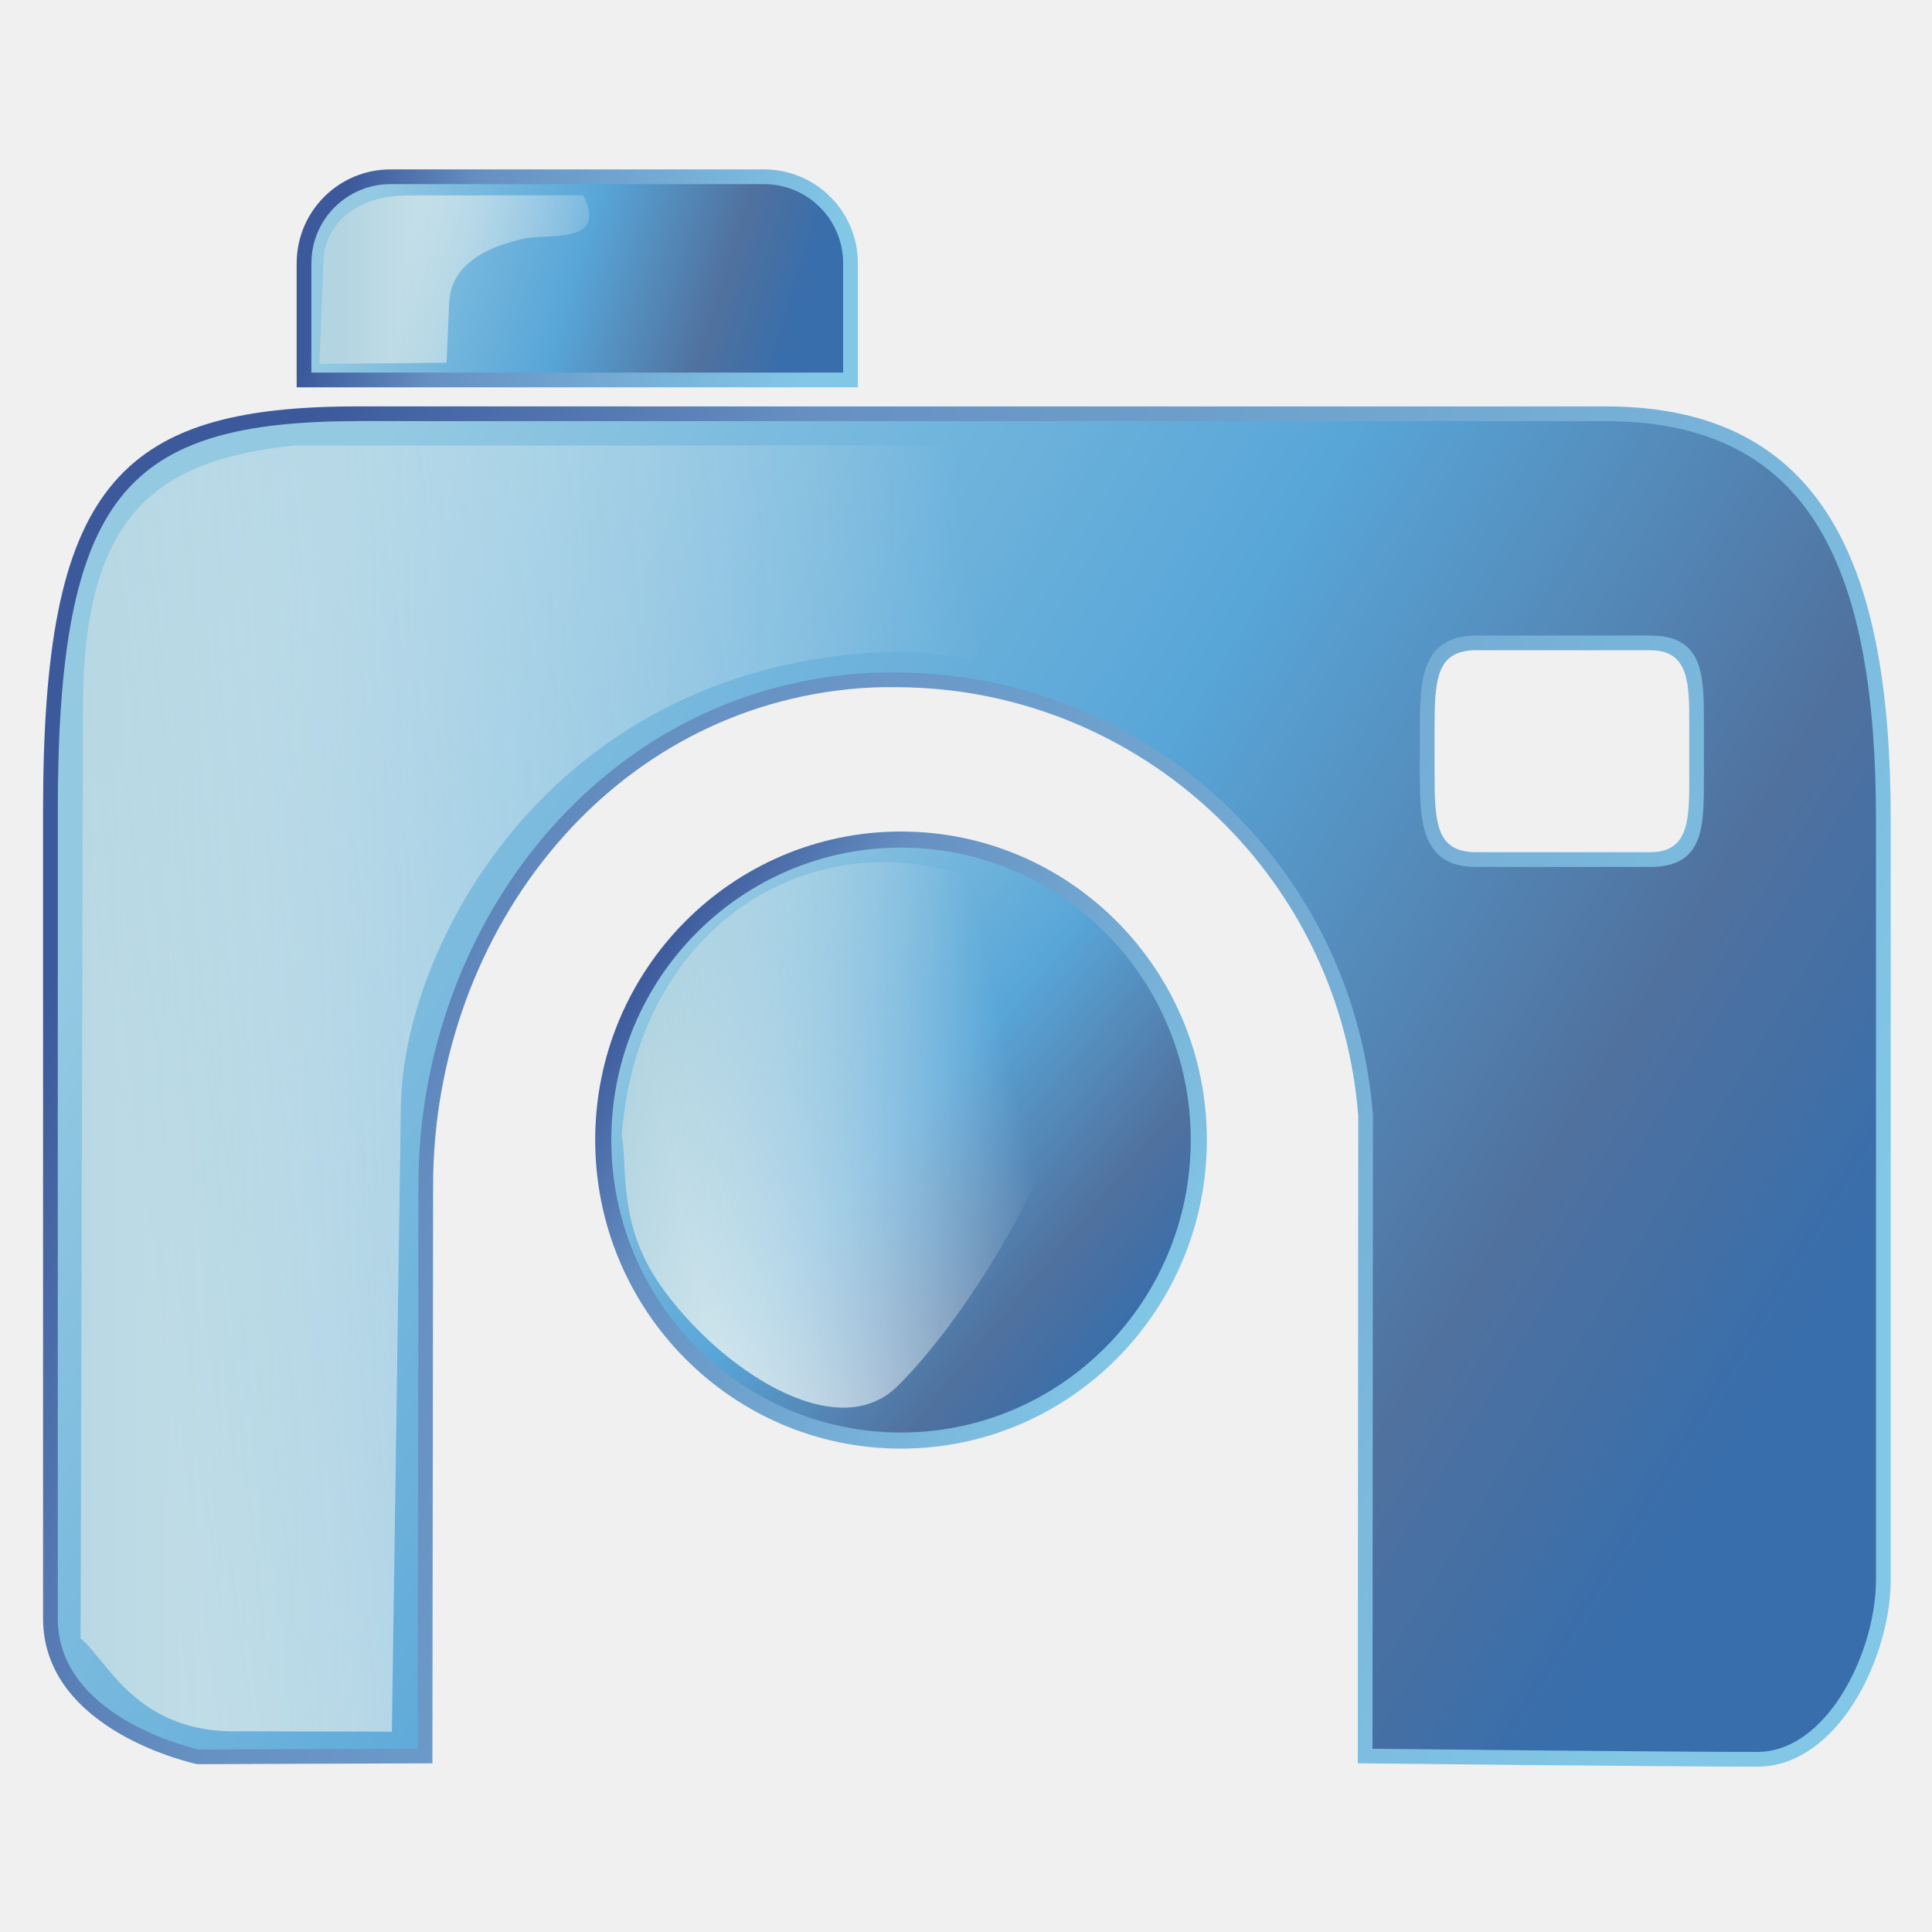
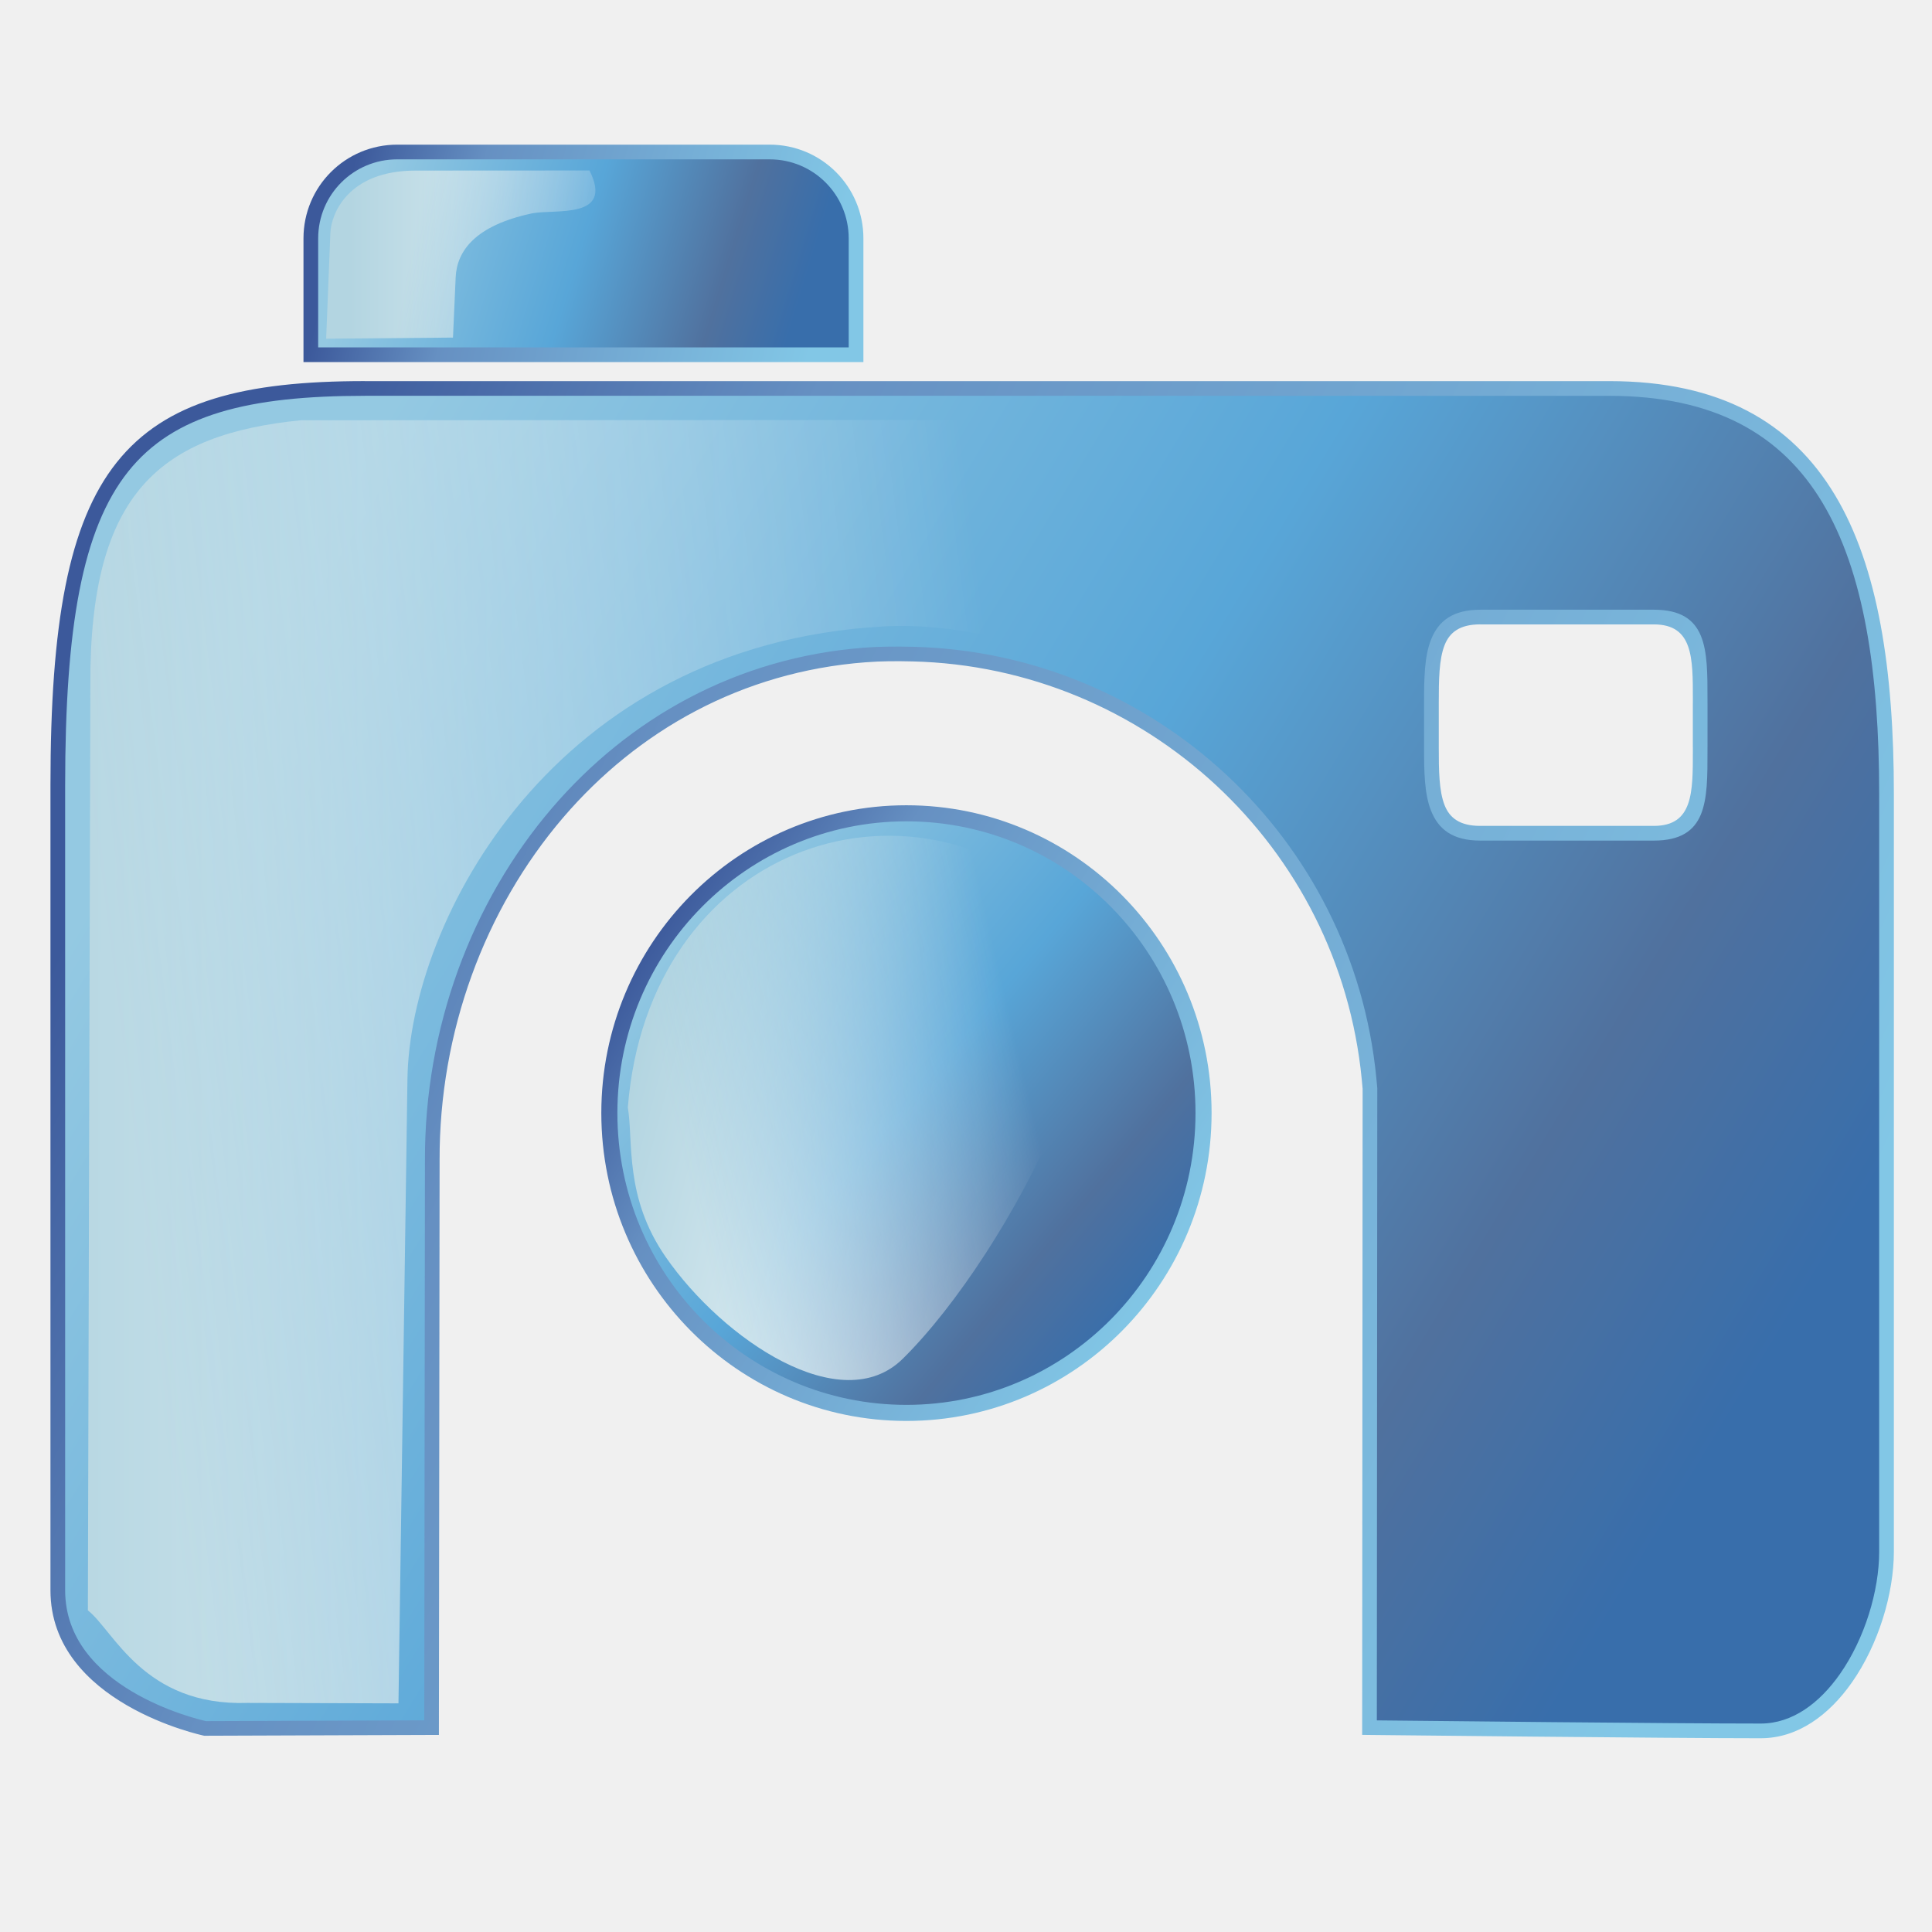
- <svg xmlns="http://www.w3.org/2000/svg" xmlns:xlink="http://www.w3.org/1999/xlink" xml:space="preserve" width="300px" height="300px" style="shape-rendering:geometricPrecision; text-rendering:geometricPrecision; image-rendering:optimizeQuality; fill-rule:evenodd; clip-rule:evenodd" viewBox="0 0 300 300" id="svg2" version="1.1">
+ <svg xmlns="http://www.w3.org/2000/svg" xmlns:xlink="http://www.w3.org/1999/xlink" xml:space="preserve" width="256" height="256" style="fill-rule:evenodd" viewBox="0 0 256 256" id="svg2" version="1.1">
  <defs id="defs4">
    <style type="text/css" id="style6">
   
    .fil8 {fill:white}
    .fil7 {fill:url(#id6)}
    .fil2 {fill:url(#id7)}
    .fil0 {fill:url(#id8)}
    .fil4 {fill:url(#id9)}
    .fil6 {fill:url(#id10)}
    .fil9 {fill:url(#id11)}
    .fil3 {fill:url(#id12);fill-rule:nonzero}
    .fil1 {fill:url(#id13);fill-rule:nonzero}
    .fil5 {fill:url(#id14);fill-rule:nonzero}
   
  </style>
    <mask id="id0">
      <linearGradient id="id1" gradientUnits="userSpaceOnUse" x1="104.456" y1="180.932" x2="157.614" y2="168.436">
        <stop offset="0" style="stop-opacity:1; stop-color:white" id="stop10" />
        <stop offset="1" style="stop-opacity:0; stop-color:white" id="stop12" />
      </linearGradient>
      <rect style="fill:url(#id1)" x="91.613" y="129.406" width="78.844" height="90.557" id="rect14" />
    </mask>
    <mask id="id2">
-       <linearGradient id="id3" gradientUnits="userSpaceOnUse" x1="62.52" y1="43.766" x2="97.364" y2="49.944">
+       <linearGradient id="id3" gradientUnits="userSpaceOnUse" x1="62.52" y1="43.765" x2="97.364" y2="49.944">
        <stop offset="0" style="stop-opacity:1; stop-color:white" id="stop18" />
        <stop offset="0.439" style="stop-opacity:0.502; stop-color:white" id="stop20" />
        <stop offset="1" style="stop-opacity:0; stop-color:white" id="stop22" />
      </linearGradient>
      <rect style="fill:url(#id3)" x="48.213" y="28.938" width="63.459" height="35.835" id="rect24" />
    </mask>
    <mask id="id4">
      <linearGradient id="id5" gradientUnits="userSpaceOnUse" x1="13.889" y1="143.377" x2="155.232" y2="125.445">
        <stop offset="0" style="stop-opacity:1; stop-color:white" id="stop28" />
        <stop offset="0.439" style="stop-opacity:0.502; stop-color:white" id="stop30" />
        <stop offset="1" style="stop-opacity:0; stop-color:white" id="stop32" />
      </linearGradient>
      <rect style="fill:url(#id5)" x="-79.282" y="-1.459" width="327.685" height="271.739" id="rect34" />
    </mask>
    <linearGradient id="id6" gradientUnits="userSpaceOnUse" x1="53.238" y1="46.855" x2="106.646" y2="46.855">
      <stop offset="0" style="stop-color:#B3D5E1" id="stop37" />
      <stop offset="1" style="stop-color:white" id="stop39" />
    </linearGradient>
    <linearGradient id="id7" gradientUnits="userSpaceOnUse" x1="56.808" y1="33.14" x2="122.47" y2="53.303">
      <stop offset="0" style="stop-color:#94C9E2" id="stop42" />
      <stop offset="0.49" style="stop-color:#58A6D8" id="stop44" />
      <stop offset="0.82" style="stop-color:#50719E" id="stop46" />
      <stop offset="1" style="stop-color:#386EAB" id="stop48" />
    </linearGradient>
    <linearGradient id="id8" gradientUnits="userSpaceOnUse" xlink:href="#id7" x1="38.86" y1="101.264" x2="261.415" y2="236.166">
  </linearGradient>
    <linearGradient id="id9" gradientUnits="userSpaceOnUse" xlink:href="#id7" x1="103.742" y1="146.887" x2="176.084" y2="207.169">
  </linearGradient>
    <linearGradient id="id10" gradientUnits="userSpaceOnUse" xlink:href="#id6" x1="98.637" y1="166.324" x2="163.433" y2="183.044">
  </linearGradient>
    <linearGradient id="id11" gradientUnits="userSpaceOnUse" xlink:href="#id6" x1="0.083" y1="134.411" x2="169.038" y2="134.411">
  </linearGradient>
    <linearGradient id="id12" gradientUnits="userSpaceOnUse" x1="126.553" y1="52.267" x2="52.725" y2="34.182">
      <stop offset="0" style="stop-color:#82C7E6" id="stop55" />
      <stop offset="0.741" style="stop-color:#6690C2" id="stop57" />
      <stop offset="1" style="stop-color:#3C599B" id="stop59" />
    </linearGradient>
    <linearGradient id="id13" gradientUnits="userSpaceOnUse" xlink:href="#id12" x1="273.651" y1="226.071" x2="26.626" y2="111.36">
  </linearGradient>
    <linearGradient id="id14" gradientUnits="userSpaceOnUse" xlink:href="#id12" x1="180.983" y1="203.168" x2="98.839" y2="150.894">
  </linearGradient>
    <linearGradient xlink:href="#id7" id="linearGradient3057" gradientUnits="userSpaceOnUse" x1="56.808" y1="33.14" x2="122.47" y2="53.303" />
    <linearGradient xlink:href="#id12" id="linearGradient3059" gradientUnits="userSpaceOnUse" x1="126.553" y1="52.267" x2="52.725" y2="34.182" />
    <linearGradient xlink:href="#id6" id="linearGradient3061" gradientUnits="userSpaceOnUse" x1="53.238" y1="46.855" x2="106.646" y2="46.855" />
    <linearGradient xlink:href="#id7" id="linearGradient3075" gradientUnits="userSpaceOnUse" x1="38.86" y1="101.264" x2="261.415" y2="236.166" />
    <linearGradient xlink:href="#id12" id="linearGradient3077" gradientUnits="userSpaceOnUse" x1="273.651" y1="226.071" x2="26.626" y2="111.36" />
    <linearGradient xlink:href="#id7" id="linearGradient3079" gradientUnits="userSpaceOnUse" x1="56.808" y1="33.14" x2="122.47" y2="53.303" />
    <linearGradient xlink:href="#id12" id="linearGradient3081" gradientUnits="userSpaceOnUse" x1="126.553" y1="52.267" x2="52.725" y2="34.182" />
    <linearGradient xlink:href="#id7" id="linearGradient3083" gradientUnits="userSpaceOnUse" x1="103.742" y1="146.887" x2="176.084" y2="207.169" />
    <linearGradient xlink:href="#id12" id="linearGradient3085" gradientUnits="userSpaceOnUse" x1="180.983" y1="203.168" x2="98.839" y2="150.894" />
    <linearGradient xlink:href="#id6" id="linearGradient3087" gradientUnits="userSpaceOnUse" x1="98.637" y1="166.324" x2="163.433" y2="183.044" />
    <linearGradient xlink:href="#id6" id="linearGradient3089" gradientUnits="userSpaceOnUse" x1="53.238" y1="46.855" x2="106.646" y2="46.855" />
    <linearGradient xlink:href="#id6" id="linearGradient3091" gradientUnits="userSpaceOnUse" x1="0.083" y1="134.411" x2="169.038" y2="134.411" />
-     <linearGradient xlink:href="#id12" id="linearGradient3101" gradientUnits="userSpaceOnUse" x1="126.553" y1="52.267" x2="52.725" y2="34.182" />
-     <linearGradient xlink:href="#id7" id="linearGradient3104" gradientUnits="userSpaceOnUse" x1="56.808" y1="33.14" x2="122.47" y2="53.303" />
-     <linearGradient xlink:href="#id12" id="linearGradient3107" gradientUnits="userSpaceOnUse" x1="273.651" y1="226.071" x2="26.626" y2="111.36" />
-     <linearGradient xlink:href="#id7" id="linearGradient3110" gradientUnits="userSpaceOnUse" x1="38.86" y1="101.264" x2="261.415" y2="236.166" />
+     <linearGradient xlink:href="#id12" id="linearGradient3101" gradientUnits="userSpaceOnUse" x1="126.553" y1="52.267" x2="52.725" y2="34.182" gradientTransform="translate(0,-44)" />
+     <linearGradient xlink:href="#id7" id="linearGradient3104" gradientUnits="userSpaceOnUse" x1="56.808" y1="33.14" x2="122.47" y2="53.303" gradientTransform="translate(0,-44)" />
+     <linearGradient xlink:href="#id12" id="linearGradient3107" gradientUnits="userSpaceOnUse" x1="273.651" y1="226.071" x2="26.626" y2="111.36" gradientTransform="translate(0,-44)" />
+     <linearGradient xlink:href="#id7" id="linearGradient3110" gradientUnits="userSpaceOnUse" x1="38.86" y1="101.264" x2="261.415" y2="236.166" gradientTransform="translate(0,-44)" />
+     <linearGradient xlink:href="#id7" id="linearGradient3055" gradientUnits="userSpaceOnUse" gradientTransform="translate(0,-44)" x1="38.86" y1="101.264" x2="261.415" y2="236.166" />
+     <linearGradient xlink:href="#id12" id="linearGradient3058" gradientUnits="userSpaceOnUse" gradientTransform="translate(0,-44)" x1="273.651" y1="226.071" x2="26.626" y2="111.36" />
+     <linearGradient xlink:href="#id7" id="linearGradient3060" gradientUnits="userSpaceOnUse" gradientTransform="translate(0,-44)" x1="56.808" y1="33.14" x2="122.47" y2="53.303" />
+     <linearGradient xlink:href="#id12" id="linearGradient3062" gradientUnits="userSpaceOnUse" gradientTransform="translate(0,-44)" x1="126.553" y1="52.267" x2="52.725" y2="34.182" />
+     <linearGradient xlink:href="#id7" id="linearGradient3064" gradientUnits="userSpaceOnUse" x1="103.742" y1="146.887" x2="176.084" y2="207.169" />
+     <linearGradient xlink:href="#id12" id="linearGradient3066" gradientUnits="userSpaceOnUse" x1="180.983" y1="203.168" x2="98.839" y2="150.894" />
+     <linearGradient xlink:href="#id6" id="linearGradient3068" gradientUnits="userSpaceOnUse" x1="98.637" y1="166.324" x2="163.433" y2="183.044" />
+     <linearGradient xlink:href="#id6" id="linearGradient3070" gradientUnits="userSpaceOnUse" x1="53.238" y1="46.855" x2="106.646" y2="46.855" />
+     <linearGradient xlink:href="#id6" id="linearGradient3072" gradientUnits="userSpaceOnUse" x1="0.083" y1="134.411" x2="169.038" y2="134.411" />
  </defs>
-   <path id="_52841328" class="fil0" d="m 229.206,99.826 27.025,0 c 7.448,0 7.213,6.01 7.213,13.452 l 0,6.743 c 0,7.447 0.23,13.451 -7.213,13.451 l -27.025,0 c -7.462,0 -7.589,-6.004 -7.589,-13.451 l 0,-6.743 c 0,-7.448 0.127,-13.447 7.589,-13.452 z m -17.228,172.846 c 0,0 46.139,0.509 60.906,0.509 11.651,0 19.563,-16.223 19.563,-27.901 l 0,-117.919 c 0,-38.367 -9.639,-63.108 -43.139,-63.108 l -193.698,-0.005 c -36.899,0 -47.782,12.05 -47.782,61.712 l 0,125.345 c 0,16.663 22.928,21.495 22.928,21.495 l 35.248,-0.127 0.107,-88.345 c -0.107,-39.192 27.005,-75.525 67.34,-78.598 2.446,-0.194 4.979,-0.194 7.411,-0.138 36.557,0.872 67.41,28.938 71.045,66.061 l 0.143,1.543 -0.071,99.477 z" style="fill:url(#linearGradient3110)" />
-   <path id="_143790912" class="fil1" d="m 229.206,98.683 27.025,0 c 8.366,0 8.36,6.162 8.353,13.932 l 0,0.663 0.004,0 0,6.743 -0.004,0 0,0.648 c 0.007,7.783 0.013,13.948 -8.353,13.948 l -27.025,0 c -4.303,0 -6.511,-1.779 -7.651,-4.658 -1.048,-2.638 -1.082,-6.105 -1.082,-9.938 l 0,-6.743 c 0,-3.833 0.035,-7.298 1.082,-9.937 1.141,-2.876 3.347,-4.652 7.651,-4.655 l 0,-0.004 z m 27.025,2.288 -27.025,0 0,-0.006 c -3.157,0.003 -4.746,1.229 -5.534,3.217 -0.883,2.223 -0.912,5.482 -0.912,9.096 l 0,6.743 c 0,3.614 0.029,6.873 0.912,9.098 0.786,1.985 2.375,3.21 5.534,3.21 l 27.025,0 c 6.085,0 6.08,-5.154 6.075,-11.66 l -10e-4,-0.648 -0.004,0 0,-6.743 0.004,0 10e-4,-0.663 c 0.006,-6.494 0.011,-11.645 -6.075,-11.645 z m -43.112,170.575 c 7.11,0.077 45.86,0.493 59.766,0.493 4.909,0 9.142,-3.189 12.306,-7.7 3.86,-5.507 6.112,-12.93 6.112,-19.058 l 0,-117.919 c 0,-18.99 -2.365,-34.576 -8.842,-45.357 -6.381,-10.623 -16.854,-16.608 -33.152,-16.608 l 0,-0.004 -193.698,-0.005 0,0.005 c -18.087,0 -29.761,2.905 -36.834,11.798 -7.15,8.991 -9.804,24.205 -9.804,48.769 l 0,125.346 c 0,15.135 20.313,19.995 21.916,20.355 l 33.976,-0.123 0.107,-87.21 c -0.055,-20.418 7.181,-40.075 19.782,-54.784 11.938,-13.934 28.686,-23.434 48.607,-24.953 l 0,0 c 1.211,-0.096 2.487,-0.145 3.787,-0.163 1.261,-0.017 2.514,-0.003 3.736,0.025 l 0.006,0 c 18.651,0.446 35.842,7.858 48.797,19.905 12.835,11.934 21.519,28.421 23.355,47.187 l 0,0.004 0.143,1.545 0.006,0.05 -0.001,0.053 -0.069,98.351 z m 59.766,2.781 c -14.219,0 -60.783,-0.512 -60.916,-0.513 l -1.131,-0.013 0.001,-1.127 0.071,-99.425 -0.138,-1.491 0,0 c -1.779,-18.183 -10.197,-34.161 -22.641,-45.731 -12.559,-11.679 -29.221,-18.865 -47.295,-19.297 -1.207,-0.028 -2.436,-0.042 -3.66,-0.025 -1.186,0.017 -2.401,0.065 -3.636,0.163 l -0.004,0 c -19.278,1.469 -35.489,10.666 -47.047,24.158 -12.255,14.303 -19.292,33.429 -19.238,53.301 l -0.107,88.346 -0.001,1.135 -1.138,0.004 -35.248,0.126 -0.13,0.001 -0.107,-0.024 c -0.069,-0.015 -23.834,-5.022 -23.834,-22.611 l 0,-125.346 c 0,-25.098 2.789,-40.74 10.303,-50.189 7.593,-9.546 19.811,-12.666 38.622,-12.666 l 0,0.004 193.698,0.005 0,-0.005 c 17.202,0 28.298,6.388 35.111,17.726 6.717,11.182 9.171,27.152 9.171,46.527 l 0,117.919 c 0,6.545 -2.407,14.478 -6.533,20.362 -3.567,5.088 -8.426,8.684 -14.173,8.684 z" style="fill:url(#linearGradient3107);fill-rule:nonzero" />
-   <path id="_141855936" class="fil2" d="m 60.661,27.445 57.955,0 c 7.447,0 13.452,6.006 13.452,13.452 l 0,18.105 -84.858,0 0,-18.105 c 0,-7.447 6.004,-13.452 13.451,-13.452 z" style="fill:url(#linearGradient3104)" />
-   <path id="_141276024" class="fil3" d="m 60.661,26.302 57.955,0 c 4.039,0 7.689,1.629 10.327,4.267 2.639,2.639 4.269,6.289 4.269,10.328 l 0,18.105 0,1.143 -1.143,0 -84.86,0 -1.143,0 0,-1.143 0,-18.105 c 0,-4.039 1.629,-7.689 4.269,-10.328 2.638,-2.638 6.288,-4.267 10.327,-4.267 z m 57.955,2.288 -57.955,0 c -3.408,0 -6.485,1.373 -8.709,3.597 -2.226,2.226 -3.599,5.303 -3.599,8.71 l 0,16.961 82.57,0 0,-16.961 c 0,-3.408 -1.373,-6.485 -3.599,-8.71 -2.224,-2.224 -5.301,-3.597 -8.709,-3.597 z" style="fill:url(#linearGradient3101);fill-rule:nonzero" />
-   <g id="g70">
-     <path id="_141641064" class="fil4" d="m 186.15,177.019 c 0,25.773 -20.71,46.672 -46.246,46.672 -25.523,0 -46.233,-20.895 -46.233,-46.672 0,-25.769 20.71,-46.649 46.233,-46.649 25.535,0 46.246,20.879 46.246,46.649 z" style="fill:url(#linearGradient3083)" />
-     <path id="_146159072" class="fil5" d="m 187.401,177.019 c 0,13.226 -5.319,25.206 -13.914,33.88 -8.595,8.676 -20.471,14.043 -33.583,14.043 -13.107,0 -24.979,-5.368 -33.574,-14.044 -8.593,-8.673 -13.909,-20.652 -13.909,-33.879 0,-13.221 5.316,-25.194 13.908,-33.864 8.595,-8.671 20.468,-14.036 33.576,-14.036 13.112,0 24.989,5.363 33.585,14.035 8.594,8.67 13.912,20.643 13.912,33.865 z m -15.682,32.122 c 8.143,-8.217 13.18,-19.575 13.18,-32.122 0,-12.543 -5.037,-23.895 -13.178,-32.106 -8.14,-8.213 -19.391,-13.293 -31.817,-13.293 -12.42,0 -23.668,5.081 -31.807,13.294 -8.14,8.212 -13.175,19.562 -13.175,32.104 0,12.548 5.037,23.905 13.175,32.121 8.14,8.217 19.387,13.301 31.807,13.301 12.424,0 23.674,-5.084 31.815,-13.3 z" style="fill:url(#linearGradient3085);fill-rule:nonzero" />
-     <path id="_141826928" class="fil6" style="fill:url(#linearGradient3087)" d="m 96.546,176.146 c 3.197,-40.181 43.161,-54.672 69.104,-30.556 11.891,11.055 -9.585,53.129 -26.29,69.653 -9.572,9.469 -27.976,-2.943 -36.896,-15.782 -6.509,-9.372 -5.026,-18.007 -5.918,-23.315 z" mask="url(#id0)" />
+   <g id="g3043" transform="matrix(0.8513677,0,0,0.8513677,0.9936875,34.23394)">
+     <path style="fill:url(#linearGradient3055)" d="m 229.206,55.826 27.025,0 c 7.448,0 7.213,6.01 7.213,13.452 l 0,6.743 c 0,7.447 0.23,13.451 -7.213,13.451 l -27.025,0 c -7.462,0 -7.589,-6.004 -7.589,-13.451 l 0,-6.743 c 0,-7.448 0.127,-13.447 7.589,-13.452 z m -17.228,172.846 c 0,0 46.139,0.509 60.906,0.509 11.651,0 19.563,-16.223 19.563,-27.901 l 0,-117.919 c 0,-38.367 -9.639,-63.108 -43.139,-63.108 l -193.698,-0.005 c -36.899,0 -47.782,12.05 -47.782,61.712 l 0,125.345 c 0,16.663 22.928,21.495 22.928,21.495 l 35.248,-0.127 0.107,-88.345 c -0.107,-39.192 27.005,-75.525 67.34,-78.598 2.446,-0.194 4.979,-0.194 7.411,-0.138 36.557,0.872 67.41,28.938 71.045,66.061 l 0.143,1.543 -0.071,99.477 z" class="fil0" id="_52841328" />
+     <path style="fill:url(#linearGradient3058);fill-rule:nonzero" d="m 229.206,54.683 27.025,0 c 8.366,0 8.36,6.162 8.353,13.932 l 0,0.663 0.004,0 0,6.743 -0.004,0 0,0.648 c 0.007,7.783 0.013,13.948 -8.353,13.948 l -27.025,0 c -4.303,0 -6.511,-1.779 -7.651,-4.658 -1.048,-2.638 -1.082,-6.105 -1.082,-9.938 l 0,-6.743 c 0,-3.833 0.035,-7.298 1.082,-9.937 1.141,-2.876 3.347,-4.652 7.651,-4.655 l 0,-0.004 z m 27.025,2.288 -27.025,0 0,-0.006 c -3.157,0.003 -4.746,1.229 -5.534,3.217 -0.883,2.223 -0.912,5.482 -0.912,9.096 l 0,6.743 c 0,3.614 0.029,6.873 0.912,9.098 0.786,1.985 2.375,3.21 5.534,3.21 l 27.025,0 c 6.085,0 6.08,-5.154 6.075,-11.66 l -10e-4,-0.648 -0.004,0 0,-6.743 0.004,0 10e-4,-0.663 c 0.006,-6.494 0.011,-11.645 -6.075,-11.645 z m -43.112,170.575 c 7.11,0.077 45.86,0.493 59.766,0.493 4.909,0 9.142,-3.189 12.306,-7.7 3.86,-5.507 6.112,-12.93 6.112,-19.058 l 0,-117.919 c 0,-18.99 -2.365,-34.576 -8.842,-45.357 -6.381,-10.623 -16.854,-16.608 -33.152,-16.608 l 0,-0.004 -193.698,-0.005 0,0.005 c -18.087,0 -29.761,2.905 -36.834,11.798 -7.15,8.991 -9.804,24.205 -9.804,48.769 l 0,125.346 c 0,15.135 20.313,19.995 21.916,20.355 l 33.976,-0.123 0.107,-87.21 c -0.055,-20.418 7.181,-40.075 19.782,-54.784 11.938,-13.934 28.686,-23.434 48.607,-24.953 l 0,0 c 1.211,-0.096 2.487,-0.145 3.787,-0.163 1.261,-0.017 2.514,-0.003 3.736,0.025 l 0.006,0 c 18.651,0.446 35.842,7.858 48.797,19.905 12.835,11.934 21.519,28.421 23.355,47.187 l 0,0.004 0.143,1.545 0.006,0.05 -0.001,0.053 -0.069,98.351 z m 59.766,2.781 c -14.219,0 -60.783,-0.512 -60.916,-0.513 l -1.131,-0.013 0.001,-1.127 0.071,-99.425 -0.138,-1.491 0,0 c -1.779,-18.183 -10.197,-34.161 -22.641,-45.731 -12.559,-11.679 -29.221,-18.865 -47.295,-19.297 -1.207,-0.028 -2.436,-0.042 -3.66,-0.025 -1.186,0.017 -2.401,0.065 -3.636,0.163 l -0.004,0 c -19.278,1.469 -35.489,10.666 -47.047,24.158 -12.255,14.303 -19.292,33.429 -19.238,53.301 l -0.107,88.346 -0.001,1.135 -1.138,0.004 -35.248,0.126 -0.13,0.001 -0.107,-0.024 c -0.069,-0.015 -23.834,-5.022 -23.834,-22.611 l 0,-125.346 c 0,-25.098 2.789,-40.74 10.303,-50.189 7.593,-9.546 19.811,-12.666 38.622,-12.666 l 0,0.004 193.698,0.005 0,-0.005 c 17.202,0 28.298,6.388 35.111,17.726 6.717,11.182 9.171,27.152 9.171,46.527 l 0,117.919 c 0,6.545 -2.407,14.478 -6.533,20.362 -3.567,5.088 -8.426,8.684 -14.173,8.684 z" class="fil1" id="_143790912" />
+     <path style="fill:url(#linearGradient3060)" d="m 60.661,-16.555 57.955,0 c 7.447,0 13.452,6.006 13.452,13.452 l 0,18.105 -84.858,0 0,-18.105 c 0,-7.447 6.004,-13.452 13.451,-13.452 z" class="fil2" id="_141855936" />
+     <path style="fill:url(#linearGradient3062);fill-rule:nonzero" d="m 60.661,-17.698 57.955,0 c 4.039,0 7.689,1.629 10.327,4.267 2.639,2.639 4.269,6.289 4.269,10.328 l 0,18.105 0,1.143 -1.143,0 -84.86,0 -1.143,0 0,-1.143 0,-18.105 c 0,-4.039 1.629,-7.689 4.269,-10.328 2.638,-2.638 6.288,-4.267 10.327,-4.267 z m 57.955,2.288 -57.955,0 c -3.408,0 -6.485,1.373 -8.709,3.597 -2.226,2.226 -3.599,5.303 -3.599,8.71 l 0,16.961 82.57,0 0,-16.961 c 0,-3.408 -1.373,-6.485 -3.599,-8.71 -2.224,-2.224 -5.301,-3.597 -8.709,-3.597 z" class="fil3" id="_141276024" />
+     <g transform="translate(0,-44)" id="g70">
+       <path style="fill:url(#linearGradient3064)" d="m 186.15,177.019 c 0,25.773 -20.71,46.672 -46.246,46.672 -25.523,0 -46.233,-20.895 -46.233,-46.672 0,-25.769 20.71,-46.649 46.233,-46.649 25.535,0 46.246,20.879 46.246,46.649 z" class="fil4" id="_141641064" />
+       <path style="fill:url(#linearGradient3066);fill-rule:nonzero" d="m 187.401,177.019 c 0,13.226 -5.319,25.206 -13.914,33.88 -8.595,8.676 -20.471,14.043 -33.583,14.043 -13.107,0 -24.979,-5.368 -33.574,-14.044 -8.593,-8.673 -13.909,-20.652 -13.909,-33.879 0,-13.221 5.316,-25.194 13.908,-33.864 8.595,-8.671 20.468,-14.036 33.576,-14.036 13.112,0 24.989,5.363 33.585,14.035 8.594,8.67 13.912,20.643 13.912,33.865 z m -15.682,32.122 c 8.143,-8.217 13.18,-19.575 13.18,-32.122 0,-12.543 -5.037,-23.895 -13.178,-32.106 -8.14,-8.213 -19.391,-13.293 -31.817,-13.293 -12.42,0 -23.668,5.081 -31.807,13.294 -8.14,8.212 -13.175,19.562 -13.175,32.104 0,12.548 5.037,23.905 13.175,32.121 8.14,8.217 19.387,13.301 31.807,13.301 12.424,0 23.674,-5.084 31.815,-13.3 z" class="fil5" id="_146159072" />
+       <path mask="url(#id0)" d="m 96.546,176.146 c 3.197,-40.181 43.161,-54.672 69.104,-30.556 11.891,11.055 -9.585,53.129 -26.29,69.653 -9.572,9.469 -27.976,-2.943 -36.896,-15.782 -6.509,-9.372 -5.026,-18.007 -5.918,-23.315 z" style="fill:url(#linearGradient3068)" class="fil6" id="_141826928" />
+     </g>
+     <path transform="translate(0,-44)" mask="url(#id2)" d="m 49.597,56.501 0.652,-16.433 c 0.118,-2.995 2.734,-9.723 13.252,-9.73 l 27.08,-0.015 c 3.871,7.732 -5.487,5.936 -9.027,6.694 -8.76,1.88 -11.618,5.834 -11.802,9.938 l -0.417,9.376 -19.737,0.172 z" style="fill:url(#linearGradient3070)" class="fil7" id="_141728776" />
+     <path transform="translate(0,-44)" mask="url(#id4)" d="M 12.51,254.428 12.897,110.409 C 12.741,80.217 24.009,71.405 45.633,69.197 l 201.386,-0.093 c -26.14,33.448 -43.658,52.134 -57.871,47.486 -6.521,-2.134 -30.269,-16.576 -52.876,-15.3 -51.323,2.896 -73.672,45.9 -74.023,70.422 l -1.399,97.184 -23.48,-0.069 c -16.213,0.541 -20.84,-11.28 -24.86,-14.399 z" style="fill:url(#linearGradient3072)" class="fil9" id="_141467616" />
  </g>
-   <path id="_141728776" class="fil7" style="fill:url(#linearGradient3089)" d="m 49.597,56.501 0.652,-16.433 c 0.118,-2.995 2.734,-9.723 13.252,-9.73 l 27.08,-0.015 c 3.871,7.732 -5.487,5.936 -9.027,6.694 -8.76,1.88 -11.618,5.834 -11.802,9.938 l -0.417,9.376 -19.737,0.172 z" mask="url(#id2)" />
-   <path id="_141467616" class="fil9" style="fill:url(#linearGradient3091)" d="M 12.51,254.428 12.897,110.409 C 12.741,80.217 24.009,71.405 45.633,69.197 l 201.386,-0.093 c -26.14,33.448 -43.658,52.134 -57.871,47.486 -6.521,-2.134 -30.269,-16.576 -52.876,-15.3 -51.323,2.896 -73.672,45.9 -74.023,70.422 l -1.399,97.184 -23.48,-0.069 c -16.213,0.541 -20.84,-11.28 -24.86,-14.399 z" mask="url(#id4)" />
</svg>
